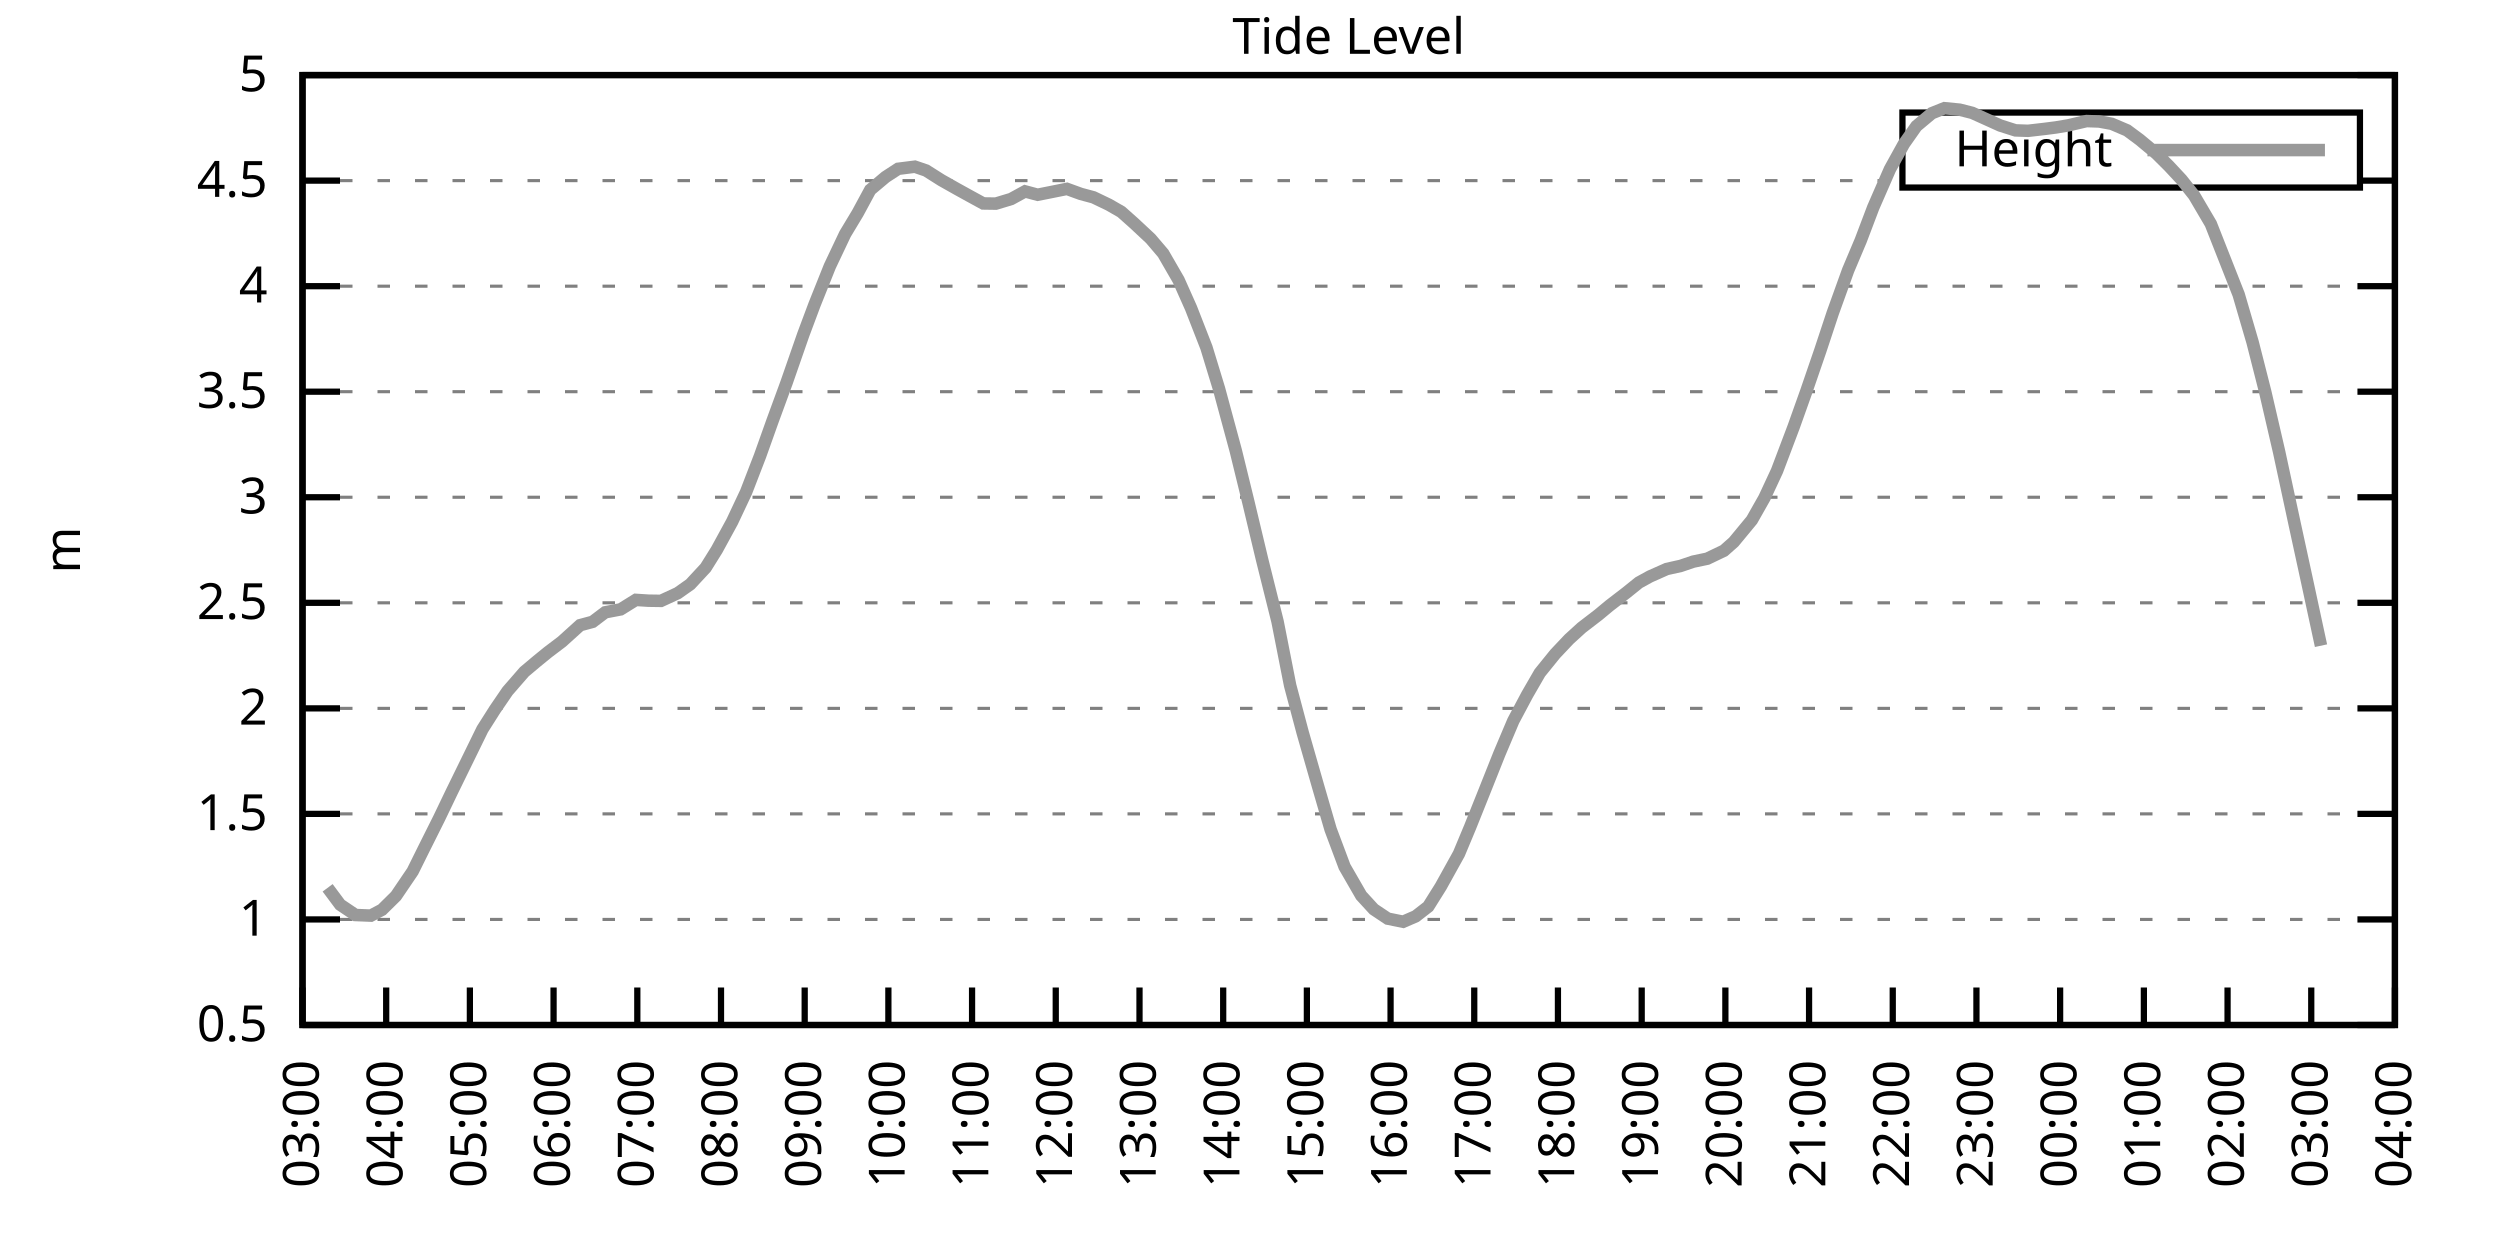
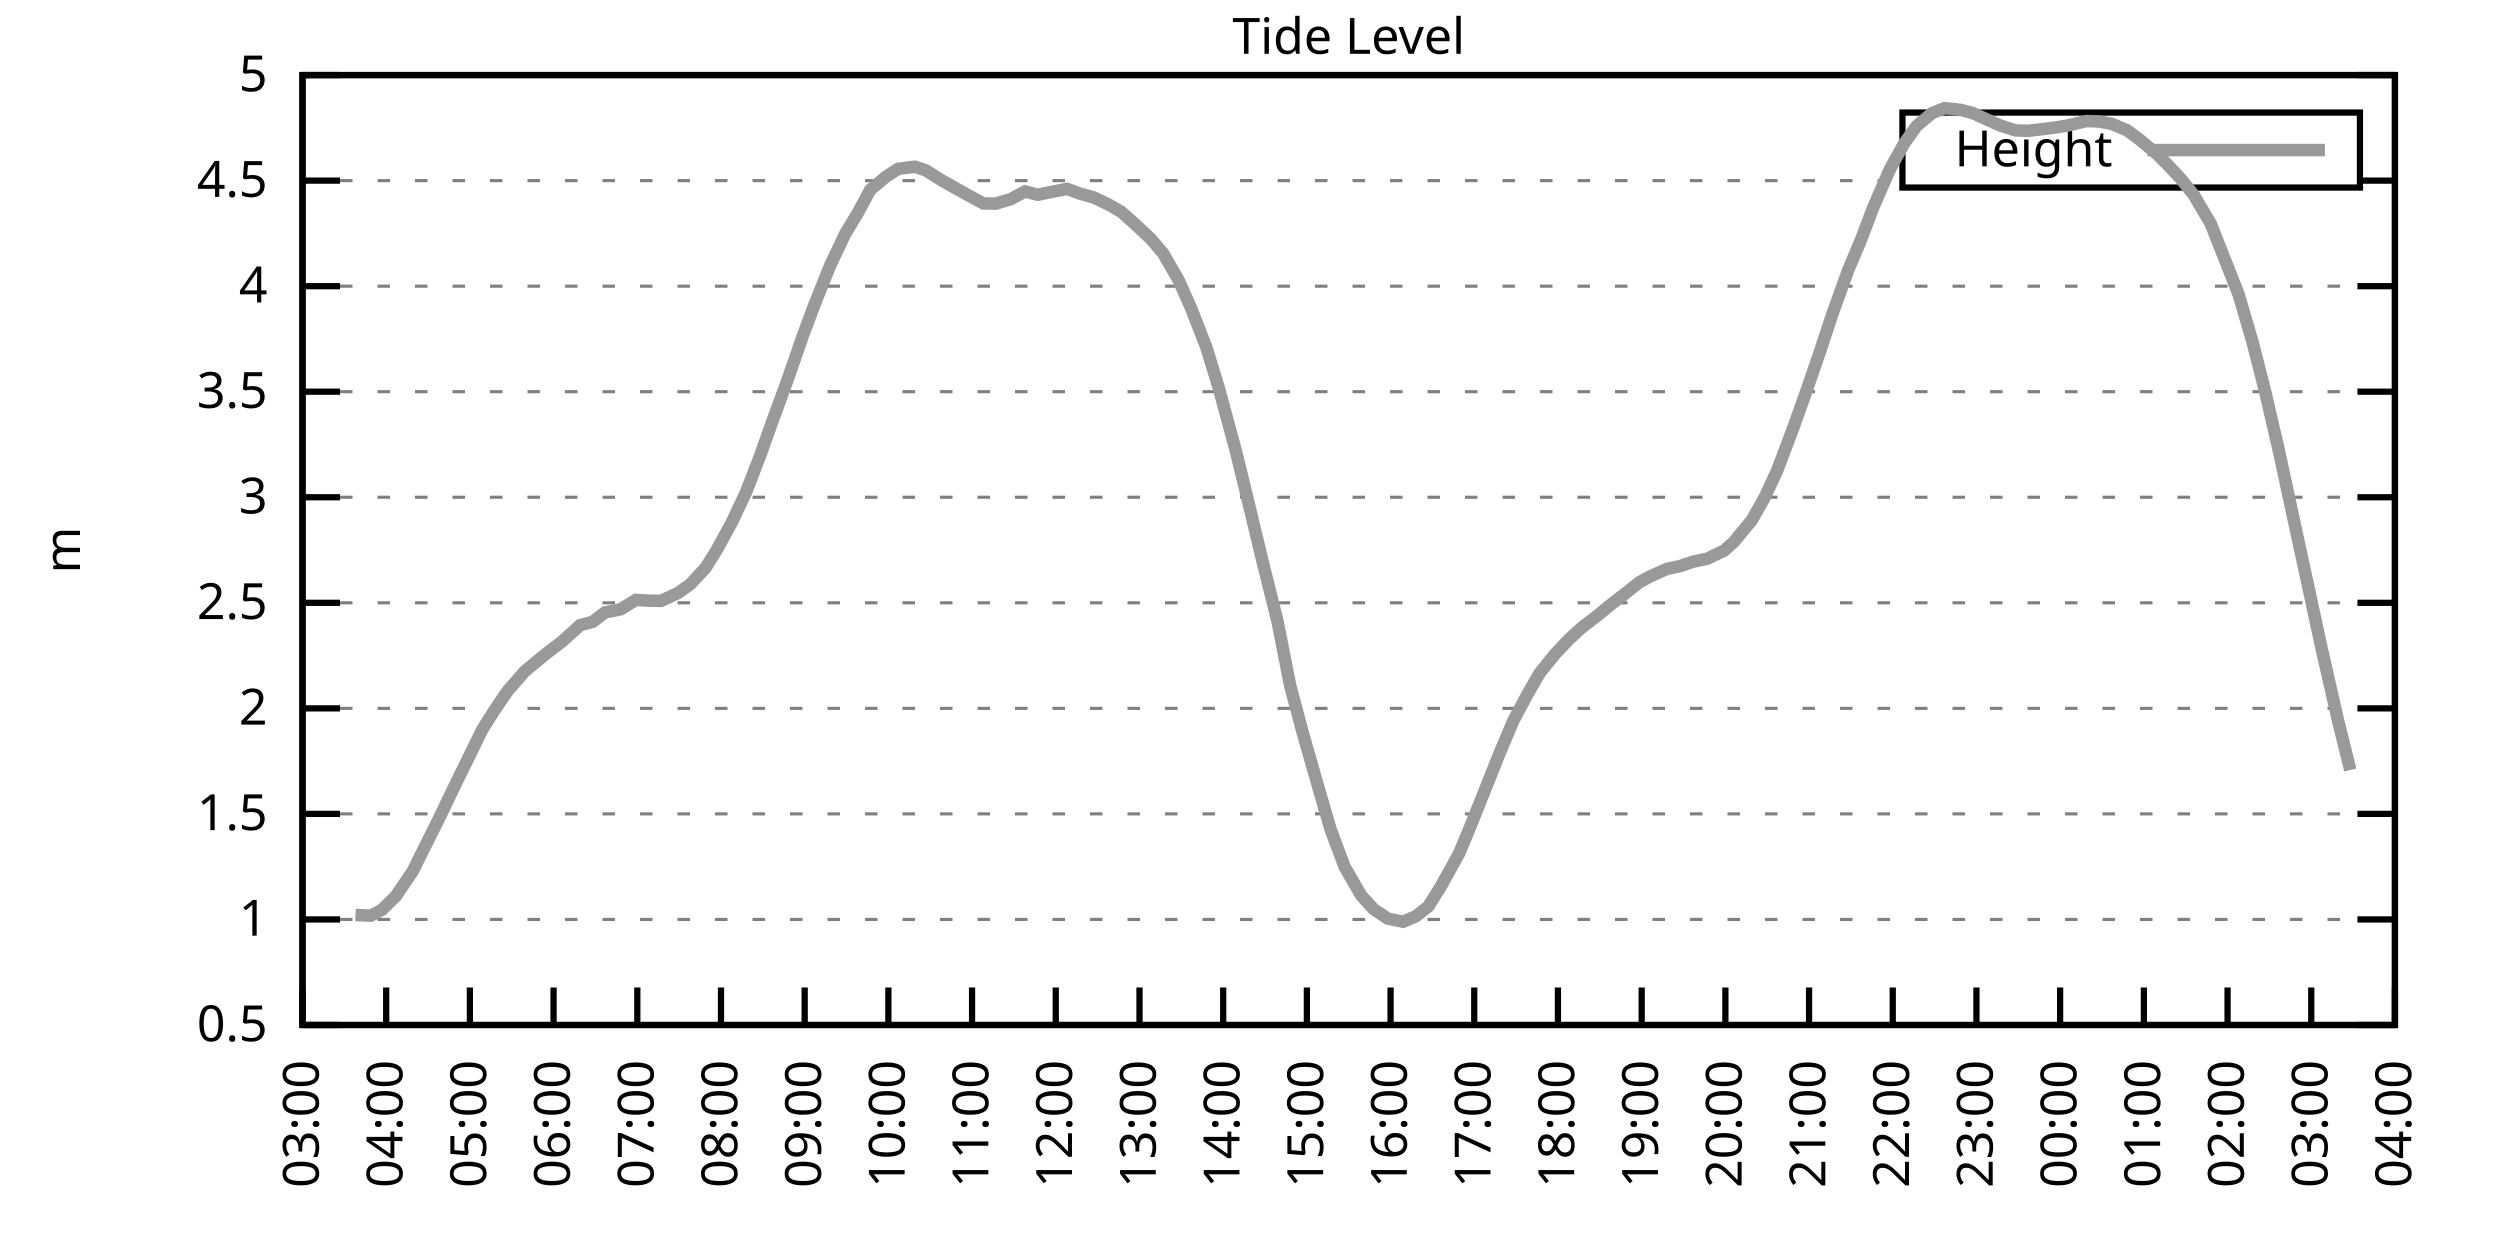
<svg xmlns="http://www.w3.org/2000/svg" xmlns:xlink="http://www.w3.org/1999/xlink" width="400" height="200" viewBox="0 0 400 200">
  <g id="gnuplot_canvas">
    <rect x="0" y="0" width="400" height="200" fill="none" />
    <defs>
      <circle id="gpDot" r="0.5" stroke-width="0.5" stroke="currentColor" />
      <path id="gpPt0" stroke-width="0.333" stroke="currentColor" d="M-1,0 h2 M0,-1 v2" />
      <path id="gpPt1" stroke-width="0.333" stroke="currentColor" d="M-1,-1 L1,1 M1,-1 L-1,1" />
      <path id="gpPt2" stroke-width="0.333" stroke="currentColor" d="M-1,0 L1,0 M0,-1 L0,1 M-1,-1 L1,1 M-1,1 L1,-1" />
      <rect id="gpPt3" stroke-width="0.333" stroke="currentColor" x="-1" y="-1" width="2" height="2" />
      <rect id="gpPt4" stroke-width="0.333" stroke="currentColor" fill="currentColor" x="-1" y="-1" width="2" height="2" />
      <circle id="gpPt5" stroke-width="0.333" stroke="currentColor" cx="0" cy="0" r="1" />
      <use xlink:href="#gpPt5" id="gpPt6" fill="currentColor" stroke="none" />
      <path id="gpPt7" stroke-width="0.333" stroke="currentColor" d="M0,-1.33 L-1.33,0.67 L1.33,0.67 z" />
      <use xlink:href="#gpPt7" id="gpPt8" fill="currentColor" stroke="none" />
      <use xlink:href="#gpPt7" id="gpPt9" stroke="currentColor" transform="rotate(180)" />
      <use xlink:href="#gpPt9" id="gpPt10" fill="currentColor" stroke="none" />
      <use xlink:href="#gpPt3" id="gpPt11" stroke="currentColor" transform="rotate(45)" />
      <use xlink:href="#gpPt11" id="gpPt12" fill="currentColor" stroke="none" />
      <path id="gpPt13" stroke-width="0.333" stroke="currentColor" d="M0,1.330 L1.265,0.411 L0.782,-1.067 L-0.782,-1.076 L-1.265,0.411 z" />
      <use xlink:href="#gpPt13" id="gpPt14" fill="currentColor" stroke="none" />
      <filter id="textbox" filterUnits="objectBoundingBox" x="0" y="0" height="1" width="1">
        <feFlood flood-color="white" flood-opacity="1" result="bgnd" />
        <feComposite in="SourceGraphic" in2="bgnd" operator="atop" />
      </filter>
      <filter id="greybox" filterUnits="objectBoundingBox" x="0" y="0" height="1" width="1">
        <feFlood flood-color="lightgrey" flood-opacity="1" result="grey" />
        <feComposite in="SourceGraphic" in2="grey" operator="atop" />
      </filter>
    </defs>
    <g fill="none" color="white" stroke="currentColor" stroke-width="1.00" stroke-linecap="butt" stroke-linejoin="miter">
</g>
    <g fill="none" color="black" stroke="currentColor" stroke-width="1.00" stroke-linecap="butt" stroke-linejoin="miter">
      <g stroke="none" shape-rendering="crispEdges">
        <polygon fill="rgb(255, 255, 255)" points="48.40,164.00 383.18,164.00 383.18,12.02 48.40,12.02 " />
      </g>
    </g>
    <g fill="none" color="black" stroke="currentColor" stroke-width="1.00" stroke-linecap="butt" stroke-linejoin="miter">
</g>
    <g fill="none" color="black" stroke="black" stroke-width="0.50" stroke-linecap="butt" stroke-linejoin="miter">
</g>
    <g fill="none" color="gray" stroke="currentColor" stroke-width="0.50" stroke-linecap="butt" stroke-linejoin="miter">
      <path stroke="gray" stroke-dasharray="2,4" class="gridline" d="M48.40,164.00 L383.19,164.00  " />
    </g>
    <g fill="none" color="gray" stroke="gray" stroke-width="1.00" stroke-linecap="butt" stroke-linejoin="miter">
</g>
    <g fill="none" color="black" stroke="currentColor" stroke-width="1.00" stroke-linecap="butt" stroke-linejoin="miter">
      <path stroke="black" d="M48.40,164.00 L54.40,164.00 M383.19,164.00 L377.19,164.00  " />
      <g transform="translate(42.80,166.60)" stroke="none" fill="black" font-family="Sans" font-size="8.00" text-anchor="end">
        <text>
          <tspan font-family="Sans"> 0.5</tspan>
        </text>
      </g>
    </g>
    <g fill="none" color="black" stroke="currentColor" stroke-width="1.00" stroke-linecap="butt" stroke-linejoin="miter">
</g>
    <g fill="none" color="black" stroke="black" stroke-width="0.50" stroke-linecap="butt" stroke-linejoin="miter">
</g>
    <g fill="none" color="gray" stroke="currentColor" stroke-width="0.50" stroke-linecap="butt" stroke-linejoin="miter">
      <path stroke="gray" stroke-dasharray="2,4" class="gridline" d="M48.40,147.11 L383.19,147.11  " />
    </g>
    <g fill="none" color="gray" stroke="gray" stroke-width="1.00" stroke-linecap="butt" stroke-linejoin="miter">
</g>
    <g fill="none" color="black" stroke="currentColor" stroke-width="1.00" stroke-linecap="butt" stroke-linejoin="miter">
      <path stroke="black" d="M48.40,147.11 L54.40,147.11 M383.19,147.11 L377.19,147.11  " />
      <g transform="translate(42.80,149.71)" stroke="none" fill="black" font-family="Sans" font-size="8.00" text-anchor="end">
        <text>
          <tspan font-family="Sans"> 1</tspan>
        </text>
      </g>
    </g>
    <g fill="none" color="black" stroke="currentColor" stroke-width="1.00" stroke-linecap="butt" stroke-linejoin="miter">
</g>
    <g fill="none" color="black" stroke="black" stroke-width="0.50" stroke-linecap="butt" stroke-linejoin="miter">
</g>
    <g fill="none" color="gray" stroke="currentColor" stroke-width="0.50" stroke-linecap="butt" stroke-linejoin="miter">
      <path stroke="gray" stroke-dasharray="2,4" class="gridline" d="M48.40,130.22 L383.19,130.22  " />
    </g>
    <g fill="none" color="gray" stroke="gray" stroke-width="1.00" stroke-linecap="butt" stroke-linejoin="miter">
</g>
    <g fill="none" color="black" stroke="currentColor" stroke-width="1.00" stroke-linecap="butt" stroke-linejoin="miter">
      <path stroke="black" d="M48.40,130.22 L54.40,130.22 M383.19,130.22 L377.19,130.22  " />
      <g transform="translate(42.80,132.82)" stroke="none" fill="black" font-family="Sans" font-size="8.00" text-anchor="end">
        <text>
          <tspan font-family="Sans"> 1.5</tspan>
        </text>
      </g>
    </g>
    <g fill="none" color="black" stroke="currentColor" stroke-width="1.00" stroke-linecap="butt" stroke-linejoin="miter">
</g>
    <g fill="none" color="black" stroke="black" stroke-width="0.50" stroke-linecap="butt" stroke-linejoin="miter">
</g>
    <g fill="none" color="gray" stroke="currentColor" stroke-width="0.50" stroke-linecap="butt" stroke-linejoin="miter">
      <path stroke="gray" stroke-dasharray="2,4" class="gridline" d="M48.40,113.34 L383.19,113.34  " />
    </g>
    <g fill="none" color="gray" stroke="gray" stroke-width="1.00" stroke-linecap="butt" stroke-linejoin="miter">
</g>
    <g fill="none" color="black" stroke="currentColor" stroke-width="1.00" stroke-linecap="butt" stroke-linejoin="miter">
      <path stroke="black" d="M48.40,113.34 L54.40,113.34 M383.19,113.34 L377.19,113.34  " />
      <g transform="translate(42.80,115.94)" stroke="none" fill="black" font-family="Sans" font-size="8.00" text-anchor="end">
        <text>
          <tspan font-family="Sans"> 2</tspan>
        </text>
      </g>
    </g>
    <g fill="none" color="black" stroke="currentColor" stroke-width="1.00" stroke-linecap="butt" stroke-linejoin="miter">
</g>
    <g fill="none" color="black" stroke="black" stroke-width="0.50" stroke-linecap="butt" stroke-linejoin="miter">
</g>
    <g fill="none" color="gray" stroke="currentColor" stroke-width="0.50" stroke-linecap="butt" stroke-linejoin="miter">
      <path stroke="gray" stroke-dasharray="2,4" class="gridline" d="M48.40,96.45 L383.19,96.45  " />
    </g>
    <g fill="none" color="gray" stroke="gray" stroke-width="1.00" stroke-linecap="butt" stroke-linejoin="miter">
</g>
    <g fill="none" color="black" stroke="currentColor" stroke-width="1.00" stroke-linecap="butt" stroke-linejoin="miter">
      <path stroke="black" d="M48.40,96.45 L54.40,96.45 M383.19,96.45 L377.19,96.45  " />
      <g transform="translate(42.80,99.05)" stroke="none" fill="black" font-family="Sans" font-size="8.00" text-anchor="end">
        <text>
          <tspan font-family="Sans"> 2.5</tspan>
        </text>
      </g>
    </g>
    <g fill="none" color="black" stroke="currentColor" stroke-width="1.00" stroke-linecap="butt" stroke-linejoin="miter">
</g>
    <g fill="none" color="black" stroke="black" stroke-width="0.50" stroke-linecap="butt" stroke-linejoin="miter">
</g>
    <g fill="none" color="gray" stroke="currentColor" stroke-width="0.50" stroke-linecap="butt" stroke-linejoin="miter">
      <path stroke="gray" stroke-dasharray="2,4" class="gridline" d="M48.40,79.56 L383.19,79.56  " />
    </g>
    <g fill="none" color="gray" stroke="gray" stroke-width="1.00" stroke-linecap="butt" stroke-linejoin="miter">
</g>
    <g fill="none" color="black" stroke="currentColor" stroke-width="1.00" stroke-linecap="butt" stroke-linejoin="miter">
      <path stroke="black" d="M48.40,79.56 L54.40,79.56 M383.19,79.56 L377.19,79.56  " />
      <g transform="translate(42.80,82.16)" stroke="none" fill="black" font-family="Sans" font-size="8.00" text-anchor="end">
        <text>
          <tspan font-family="Sans"> 3</tspan>
        </text>
      </g>
    </g>
    <g fill="none" color="black" stroke="currentColor" stroke-width="1.00" stroke-linecap="butt" stroke-linejoin="miter">
</g>
    <g fill="none" color="black" stroke="black" stroke-width="0.50" stroke-linecap="butt" stroke-linejoin="miter">
</g>
    <g fill="none" color="gray" stroke="currentColor" stroke-width="0.50" stroke-linecap="butt" stroke-linejoin="miter">
      <path stroke="gray" stroke-dasharray="2,4" class="gridline" d="M48.40,62.67 L383.19,62.67  " />
    </g>
    <g fill="none" color="gray" stroke="gray" stroke-width="1.00" stroke-linecap="butt" stroke-linejoin="miter">
</g>
    <g fill="none" color="black" stroke="currentColor" stroke-width="1.00" stroke-linecap="butt" stroke-linejoin="miter">
      <path stroke="black" d="M48.40,62.67 L54.40,62.67 M383.19,62.67 L377.19,62.67  " />
      <g transform="translate(42.80,65.27)" stroke="none" fill="black" font-family="Sans" font-size="8.00" text-anchor="end">
        <text>
          <tspan font-family="Sans"> 3.5</tspan>
        </text>
      </g>
    </g>
    <g fill="none" color="black" stroke="currentColor" stroke-width="1.00" stroke-linecap="butt" stroke-linejoin="miter">
</g>
    <g fill="none" color="black" stroke="black" stroke-width="0.50" stroke-linecap="butt" stroke-linejoin="miter">
</g>
    <g fill="none" color="gray" stroke="currentColor" stroke-width="0.50" stroke-linecap="butt" stroke-linejoin="miter">
      <path stroke="gray" stroke-dasharray="2,4" class="gridline" d="M48.40,45.79 L383.19,45.79  " />
    </g>
    <g fill="none" color="gray" stroke="gray" stroke-width="1.00" stroke-linecap="butt" stroke-linejoin="miter">
</g>
    <g fill="none" color="black" stroke="currentColor" stroke-width="1.00" stroke-linecap="butt" stroke-linejoin="miter">
      <path stroke="black" d="M48.40,45.79 L54.40,45.79 M383.19,45.79 L377.19,45.79  " />
      <g transform="translate(42.80,48.39)" stroke="none" fill="black" font-family="Sans" font-size="8.00" text-anchor="end">
        <text>
          <tspan font-family="Sans"> 4</tspan>
        </text>
      </g>
    </g>
    <g fill="none" color="black" stroke="currentColor" stroke-width="1.00" stroke-linecap="butt" stroke-linejoin="miter">
</g>
    <g fill="none" color="black" stroke="black" stroke-width="0.50" stroke-linecap="butt" stroke-linejoin="miter">
</g>
    <g fill="none" color="gray" stroke="currentColor" stroke-width="0.50" stroke-linecap="butt" stroke-linejoin="miter">
      <path stroke="gray" stroke-dasharray="2,4" class="gridline" d="M48.40,28.90 L304.39,28.90 M377.59,28.90 L383.19,28.90  " />
    </g>
    <g fill="none" color="gray" stroke="gray" stroke-width="1.00" stroke-linecap="butt" stroke-linejoin="miter">
</g>
    <g fill="none" color="black" stroke="currentColor" stroke-width="1.00" stroke-linecap="butt" stroke-linejoin="miter">
      <path stroke="black" d="M48.40,28.90 L54.40,28.90 M383.19,28.90 L377.19,28.90  " />
      <g transform="translate(42.80,31.50)" stroke="none" fill="black" font-family="Sans" font-size="8.00" text-anchor="end">
        <text>
          <tspan font-family="Sans"> 4.5</tspan>
        </text>
      </g>
    </g>
    <g fill="none" color="black" stroke="currentColor" stroke-width="1.00" stroke-linecap="butt" stroke-linejoin="miter">
</g>
    <g fill="none" color="black" stroke="black" stroke-width="0.50" stroke-linecap="butt" stroke-linejoin="miter">
</g>
    <g fill="none" color="gray" stroke="currentColor" stroke-width="0.50" stroke-linecap="butt" stroke-linejoin="miter">
      <path stroke="gray" stroke-dasharray="2,4" class="gridline" d="M48.40,12.01 L383.19,12.01  " />
    </g>
    <g fill="none" color="gray" stroke="gray" stroke-width="1.00" stroke-linecap="butt" stroke-linejoin="miter">
</g>
    <g fill="none" color="black" stroke="currentColor" stroke-width="1.00" stroke-linecap="butt" stroke-linejoin="miter">
      <path stroke="black" d="M48.40,12.01 L54.40,12.01 M383.19,12.01 L377.19,12.01  " />
      <g transform="translate(42.80,14.61)" stroke="none" fill="black" font-family="Sans" font-size="8.00" text-anchor="end">
        <text>
          <tspan font-family="Sans"> 5</tspan>
        </text>
      </g>
    </g>
    <g fill="none" color="black" stroke="currentColor" stroke-width="1.00" stroke-linecap="butt" stroke-linejoin="miter">
      <path stroke="black" d="M48.40,164.00 L48.40,158.00  " />
      <g transform="translate(51.00,169.60) rotate(270.00)" stroke="none" fill="black" font-family="Sans" font-size="8.00" text-anchor="end">
        <text>
          <tspan font-family="Sans">03:00</tspan>
        </text>
      </g>
    </g>
    <g fill="none" color="black" stroke="currentColor" stroke-width="1.00" stroke-linecap="butt" stroke-linejoin="miter">
      <path stroke="black" d="M61.79,164.00 L61.79,158.00  " />
      <g transform="translate(64.39,169.60) rotate(270.00)" stroke="none" fill="black" font-family="Sans" font-size="8.00" text-anchor="end">
        <text>
          <tspan font-family="Sans">04:00</tspan>
        </text>
      </g>
    </g>
    <g fill="none" color="black" stroke="currentColor" stroke-width="1.00" stroke-linecap="butt" stroke-linejoin="miter">
      <path stroke="black" d="M75.18,164.00 L75.18,158.00  " />
      <g transform="translate(77.78,169.60) rotate(270.00)" stroke="none" fill="black" font-family="Sans" font-size="8.00" text-anchor="end">
        <text>
          <tspan font-family="Sans">05:00</tspan>
        </text>
      </g>
    </g>
    <g fill="none" color="black" stroke="currentColor" stroke-width="1.00" stroke-linecap="butt" stroke-linejoin="miter">
      <path stroke="black" d="M88.57,164.00 L88.57,158.00  " />
      <g transform="translate(91.17,169.60) rotate(270.00)" stroke="none" fill="black" font-family="Sans" font-size="8.00" text-anchor="end">
        <text>
          <tspan font-family="Sans">06:00</tspan>
        </text>
      </g>
    </g>
    <g fill="none" color="black" stroke="currentColor" stroke-width="1.00" stroke-linecap="butt" stroke-linejoin="miter">
      <path stroke="black" d="M101.97,164.00 L101.97,158.00  " />
      <g transform="translate(104.57,169.60) rotate(270.00)" stroke="none" fill="black" font-family="Sans" font-size="8.00" text-anchor="end">
        <text>
          <tspan font-family="Sans">07:00</tspan>
        </text>
      </g>
    </g>
    <g fill="none" color="black" stroke="currentColor" stroke-width="1.00" stroke-linecap="butt" stroke-linejoin="miter">
      <path stroke="black" d="M115.36,164.00 L115.36,158.00  " />
      <g transform="translate(117.96,169.60) rotate(270.00)" stroke="none" fill="black" font-family="Sans" font-size="8.00" text-anchor="end">
        <text>
          <tspan font-family="Sans">08:00</tspan>
        </text>
      </g>
    </g>
    <g fill="none" color="black" stroke="currentColor" stroke-width="1.00" stroke-linecap="butt" stroke-linejoin="miter">
      <path stroke="black" d="M128.75,164.00 L128.75,158.00  " />
      <g transform="translate(131.35,169.60) rotate(270.00)" stroke="none" fill="black" font-family="Sans" font-size="8.00" text-anchor="end">
        <text>
          <tspan font-family="Sans">09:00</tspan>
        </text>
      </g>
    </g>
    <g fill="none" color="black" stroke="currentColor" stroke-width="1.00" stroke-linecap="butt" stroke-linejoin="miter">
      <path stroke="black" d="M142.14,164.00 L142.14,158.00  " />
      <g transform="translate(144.74,169.60) rotate(270.00)" stroke="none" fill="black" font-family="Sans" font-size="8.00" text-anchor="end">
        <text>
          <tspan font-family="Sans">10:00</tspan>
        </text>
      </g>
    </g>
    <g fill="none" color="black" stroke="currentColor" stroke-width="1.00" stroke-linecap="butt" stroke-linejoin="miter">
      <path stroke="black" d="M155.53,164.00 L155.53,158.00  " />
      <g transform="translate(158.13,169.60) rotate(270.00)" stroke="none" fill="black" font-family="Sans" font-size="8.00" text-anchor="end">
        <text>
          <tspan font-family="Sans">11:00</tspan>
        </text>
      </g>
    </g>
    <g fill="none" color="black" stroke="currentColor" stroke-width="1.00" stroke-linecap="butt" stroke-linejoin="miter">
      <path stroke="black" d="M168.92,164.00 L168.92,158.00  " />
      <g transform="translate(171.52,169.60) rotate(270.00)" stroke="none" fill="black" font-family="Sans" font-size="8.00" text-anchor="end">
        <text>
          <tspan font-family="Sans">12:00</tspan>
        </text>
      </g>
    </g>
    <g fill="none" color="black" stroke="currentColor" stroke-width="1.00" stroke-linecap="butt" stroke-linejoin="miter">
      <path stroke="black" d="M182.32,164.00 L182.32,158.00  " />
      <g transform="translate(184.92,169.60) rotate(270.00)" stroke="none" fill="black" font-family="Sans" font-size="8.00" text-anchor="end">
        <text>
          <tspan font-family="Sans">13:00</tspan>
        </text>
      </g>
    </g>
    <g fill="none" color="black" stroke="currentColor" stroke-width="1.00" stroke-linecap="butt" stroke-linejoin="miter">
      <path stroke="black" d="M195.71,164.00 L195.71,158.00  " />
      <g transform="translate(198.31,169.60) rotate(270.00)" stroke="none" fill="black" font-family="Sans" font-size="8.00" text-anchor="end">
        <text>
          <tspan font-family="Sans">14:00</tspan>
        </text>
      </g>
    </g>
    <g fill="none" color="black" stroke="currentColor" stroke-width="1.00" stroke-linecap="butt" stroke-linejoin="miter">
      <path stroke="black" d="M209.10,164.00 L209.10,158.00  " />
      <g transform="translate(211.70,169.60) rotate(270.00)" stroke="none" fill="black" font-family="Sans" font-size="8.00" text-anchor="end">
        <text>
          <tspan font-family="Sans">15:00</tspan>
        </text>
      </g>
    </g>
    <g fill="none" color="black" stroke="currentColor" stroke-width="1.00" stroke-linecap="butt" stroke-linejoin="miter">
      <path stroke="black" d="M222.49,164.00 L222.49,158.00  " />
      <g transform="translate(225.09,169.60) rotate(270.00)" stroke="none" fill="black" font-family="Sans" font-size="8.00" text-anchor="end">
        <text>
          <tspan font-family="Sans">16:00</tspan>
        </text>
      </g>
    </g>
    <g fill="none" color="black" stroke="currentColor" stroke-width="1.00" stroke-linecap="butt" stroke-linejoin="miter">
      <path stroke="black" d="M235.88,164.00 L235.88,158.00  " />
      <g transform="translate(238.48,169.60) rotate(270.00)" stroke="none" fill="black" font-family="Sans" font-size="8.00" text-anchor="end">
        <text>
          <tspan font-family="Sans">17:00</tspan>
        </text>
      </g>
    </g>
    <g fill="none" color="black" stroke="currentColor" stroke-width="1.00" stroke-linecap="butt" stroke-linejoin="miter">
      <path stroke="black" d="M249.27,164.00 L249.27,158.00  " />
      <g transform="translate(251.87,169.60) rotate(270.00)" stroke="none" fill="black" font-family="Sans" font-size="8.00" text-anchor="end">
        <text>
          <tspan font-family="Sans">18:00</tspan>
        </text>
      </g>
    </g>
    <g fill="none" color="black" stroke="currentColor" stroke-width="1.00" stroke-linecap="butt" stroke-linejoin="miter">
      <path stroke="black" d="M262.67,164.00 L262.67,158.00  " />
      <g transform="translate(265.27,169.60) rotate(270.00)" stroke="none" fill="black" font-family="Sans" font-size="8.00" text-anchor="end">
        <text>
          <tspan font-family="Sans">19:00</tspan>
        </text>
      </g>
    </g>
    <g fill="none" color="black" stroke="currentColor" stroke-width="1.00" stroke-linecap="butt" stroke-linejoin="miter">
      <path stroke="black" d="M276.06,164.00 L276.06,158.00  " />
      <g transform="translate(278.66,169.60) rotate(270.00)" stroke="none" fill="black" font-family="Sans" font-size="8.00" text-anchor="end">
        <text>
          <tspan font-family="Sans">20:00</tspan>
        </text>
      </g>
    </g>
    <g fill="none" color="black" stroke="currentColor" stroke-width="1.00" stroke-linecap="butt" stroke-linejoin="miter">
      <path stroke="black" d="M289.45,164.00 L289.45,158.00  " />
      <g transform="translate(292.05,169.60) rotate(270.00)" stroke="none" fill="black" font-family="Sans" font-size="8.00" text-anchor="end">
        <text>
          <tspan font-family="Sans">21:00</tspan>
        </text>
      </g>
    </g>
    <g fill="none" color="black" stroke="currentColor" stroke-width="1.00" stroke-linecap="butt" stroke-linejoin="miter">
      <path stroke="black" d="M302.84,164.00 L302.84,158.00  " />
      <g transform="translate(305.44,169.60) rotate(270.00)" stroke="none" fill="black" font-family="Sans" font-size="8.00" text-anchor="end">
        <text>
          <tspan font-family="Sans">22:00</tspan>
        </text>
      </g>
    </g>
    <g fill="none" color="black" stroke="currentColor" stroke-width="1.00" stroke-linecap="butt" stroke-linejoin="miter">
      <path stroke="black" d="M316.23,164.00 L316.23,158.00  " />
      <g transform="translate(318.83,169.60) rotate(270.00)" stroke="none" fill="black" font-family="Sans" font-size="8.00" text-anchor="end">
        <text>
          <tspan font-family="Sans">23:00</tspan>
        </text>
      </g>
    </g>
    <g fill="none" color="black" stroke="currentColor" stroke-width="1.00" stroke-linecap="butt" stroke-linejoin="miter">
      <path stroke="black" d="M329.62,164.00 L329.62,158.00  " />
      <g transform="translate(332.22,169.60) rotate(270.00)" stroke="none" fill="black" font-family="Sans" font-size="8.00" text-anchor="end">
        <text>
          <tspan font-family="Sans">00:00</tspan>
        </text>
      </g>
    </g>
    <g fill="none" color="black" stroke="currentColor" stroke-width="1.00" stroke-linecap="butt" stroke-linejoin="miter">
      <path stroke="black" d="M343.02,164.00 L343.02,158.00  " />
      <g transform="translate(345.62,169.60) rotate(270.00)" stroke="none" fill="black" font-family="Sans" font-size="8.00" text-anchor="end">
        <text>
          <tspan font-family="Sans">01:00</tspan>
        </text>
      </g>
    </g>
    <g fill="none" color="black" stroke="currentColor" stroke-width="1.00" stroke-linecap="butt" stroke-linejoin="miter">
      <path stroke="black" d="M356.41,164.00 L356.41,158.00  " />
      <g transform="translate(359.01,169.60) rotate(270.00)" stroke="none" fill="black" font-family="Sans" font-size="8.00" text-anchor="end">
        <text>
          <tspan font-family="Sans">02:00</tspan>
        </text>
      </g>
    </g>
    <g fill="none" color="black" stroke="currentColor" stroke-width="1.00" stroke-linecap="butt" stroke-linejoin="miter">
      <path stroke="black" d="M369.80,164.00 L369.80,158.00  " />
      <g transform="translate(372.40,169.60) rotate(270.00)" stroke="none" fill="black" font-family="Sans" font-size="8.00" text-anchor="end">
        <text>
          <tspan font-family="Sans">03:00</tspan>
        </text>
      </g>
    </g>
    <g fill="none" color="black" stroke="currentColor" stroke-width="1.00" stroke-linecap="butt" stroke-linejoin="miter">
      <path stroke="black" d="M383.19,164.00 L383.19,158.00  " />
      <g transform="translate(385.79,169.60) rotate(270.00)" stroke="none" fill="black" font-family="Sans" font-size="8.00" text-anchor="end">
        <text>
          <tspan font-family="Sans">04:00</tspan>
        </text>
      </g>
    </g>
    <g fill="none" color="black" stroke="currentColor" stroke-width="1.00" stroke-linecap="butt" stroke-linejoin="miter">
</g>
    <g fill="none" color="black" stroke="currentColor" stroke-width="1.00" stroke-linecap="butt" stroke-linejoin="miter">
      <path stroke="black" d="M48.40,12.01 L48.40,164.00 L383.19,164.00 L383.19,12.01 L48.40,12.01 Z  " />
    </g>
    <g fill="none" color="black" stroke="currentColor" stroke-width="1.00" stroke-linecap="butt" stroke-linejoin="miter">
</g>
    <g fill="none" color="black" stroke="currentColor" stroke-width="1.00" stroke-linecap="butt" stroke-linejoin="miter">
      <path stroke="black" d="M304.39,30.01 L304.39,18.01 L377.59,18.01 L377.59,30.01 L304.39,30.01 Z  " />
    </g>
    <g id="Tide_level_plot_1">
      <g fill="none" color="white" stroke="black" stroke-width="2.00" stroke-linecap="butt" stroke-linejoin="miter">
</g>
      <g fill="none" color="black" stroke="currentColor" stroke-width="2.00" stroke-linecap="butt" stroke-linejoin="miter">
        <g transform="translate(337.99,26.61)" stroke="none" fill="black" font-family="Sans" font-size="8.00" text-anchor="end">
          <text>
            <tspan font-family="Sans">Height</tspan>
          </text>
        </g>
      </g>
      <g fill="none" color="black" stroke="currentColor" stroke-width="2.00" stroke-linecap="butt" stroke-linejoin="miter">
-         <path stroke="rgb(153, 153, 153)" d="M343.59,24.01 L371.99,24.01 M52.42,142.05 L54.43,144.75 L56.88,146.40 L59.34,146.50 L61.12,145.56 L63.35,143.36   L66.03,139.41 L67.82,135.80 L70.27,130.90 L72.28,126.71 L77.19,116.68 L79.20,113.51 L81.21,110.57 L83.89,107.49   L85.90,105.80 L87.68,104.35 L89.91,102.66 L92.82,100.03 L94.82,99.49 L96.83,97.97 L99.29,97.50 L101.74,95.98   L103.75,96.11 L105.76,96.14 L108.44,94.90 L110.45,93.48 L112.90,90.84 L114.69,87.97 L117.14,83.48 L119.38,78.72   L121.61,72.94 L123.62,67.30 L125.85,61.22 L128.53,53.52 L130.31,48.76 L132.77,42.61 L135.22,37.44 L137.23,34.10   L139.24,30.38 L141.69,28.32 L143.70,27.01 L146.38,26.67 L148.17,27.28 L150.62,28.83 L153.08,30.22 L155.09,31.33   L157.32,32.55 L159.33,32.58 L161.78,31.84 L164.01,30.62 L166.02,31.16 L168.03,30.76 L170.71,30.22 L172.94,31.03   L174.95,31.57 L177.41,32.75 L179.41,33.90 L181.42,35.69 L184.10,38.19 L186.11,40.55 L188.57,44.81 L190.57,49.30   L193.03,55.61 L195.04,62.20 L197.72,72.10 L199.73,80.30 L201.96,89.63 L204.41,99.45 L206.42,109.66 L208.43,117.22   L210.88,125.77 L212.89,132.69 L215.13,138.67 L217.80,143.30 L219.81,145.49 L222.04,146.98 L224.50,147.48 L226.51,146.61   L228.52,145.05 L230.53,141.84 L233.43,136.61 L235.21,132.35 L237.44,126.78 L239.90,120.60 L242.13,115.33 L244.36,111.14   L246.37,107.66 L248.83,104.62 L251.06,102.26 L253.07,100.43 L255.75,98.37 L257.53,96.89 L260.21,94.83 L262.22,93.21   L264.00,92.23 L266.68,91.04 L268.92,90.54 L270.92,89.86 L273.16,89.39 L275.83,88.11 L277.40,86.72 L280.30,83.21   L282.31,79.66 L284.32,75.34 L286.99,68.28 L289.00,62.64 L291.23,56.15 L293.24,50.08 L295.70,43.25 L297.71,38.49   L299.72,33.19 L302.39,27.07 L304.63,23.02 L306.63,20.18 L309.09,18.12 L311.10,17.31 L313.55,17.55 L315.56,18.06   L318.02,19.17 L320.03,20.08 L322.48,20.86 L324.49,20.93 L327.17,20.62 L328.95,20.39 L330.96,20.05 L333.86,19.37   L335.87,19.44 L337.88,19.81 L340.34,20.86 L342.35,22.35 L345.02,24.57 L347.03,26.57 L349.04,28.73 L351.05,31.26   L353.73,35.82 L358.19,47.14 L360.42,54.77 L362.43,62.67 L364.66,72.30 L367.12,83.72 L369.13,92.97 L371.36,103.31    " />
+         <path stroke="rgb(153, 153, 153)" d="M343.59,24.01 L371.99,24.01 M56.88,146.40 L59.34,146.50 L61.12,145.56 L63.35,143.36 L66.03,139.41 L67.82,135.80   L70.27,130.90 L72.28,126.71 L77.19,116.68 L79.20,113.51 L81.21,110.57 L83.89,107.49 L85.90,105.80 L87.68,104.35   L89.91,102.66 L92.82,100.03 L94.82,99.49 L96.83,97.97 L99.29,97.50 L101.74,95.98 L103.75,96.11 L105.76,96.14   L108.44,94.90 L110.45,93.48 L112.90,90.84 L114.69,87.97 L117.14,83.48 L119.38,78.72 L121.61,72.94 L123.62,67.30   L125.85,61.22 L128.53,53.52 L130.31,48.76 L132.77,42.61 L135.22,37.44 L137.23,34.10 L139.24,30.38 L141.69,28.32   L143.70,27.01 L146.38,26.67 L148.17,27.28 L150.62,28.83 L153.08,30.22 L155.09,31.33 L157.32,32.55 L159.33,32.58   L161.78,31.84 L164.01,30.62 L166.02,31.16 L168.03,30.76 L170.71,30.22 L172.94,31.03 L174.95,31.57 L177.41,32.75   L179.41,33.90 L181.42,35.69 L184.10,38.19 L186.11,40.55 L188.57,44.81 L190.57,49.30 L193.03,55.61 L195.04,62.20   L197.72,72.10 L199.73,80.30 L201.96,89.63 L204.41,99.45 L206.42,109.66 L208.43,117.22 L210.88,125.77 L212.89,132.69   L215.13,138.67 L217.80,143.30 L219.81,145.49 L222.04,146.98 L224.50,147.48 L226.51,146.61 L228.52,145.05 L230.53,141.84   L233.43,136.61 L235.21,132.35 L237.44,126.78 L239.90,120.60 L242.13,115.33 L244.36,111.14 L246.37,107.66 L248.83,104.62   L251.06,102.26 L253.07,100.43 L255.75,98.37 L257.53,96.89 L260.21,94.83 L262.22,93.21 L264.00,92.23 L266.68,91.04   L268.92,90.54 L270.92,89.86 L273.16,89.39 L275.83,88.11 L277.40,86.72 L280.30,83.21 L282.31,79.66 L284.32,75.34   L286.99,68.28 L289.00,62.64 L291.23,56.15 L293.24,50.08 L295.70,43.25 L297.71,38.49 L299.72,33.19 L302.39,27.07   L304.63,23.02 L306.63,20.18 L309.09,18.12 L311.10,17.31 L313.55,17.55 L315.56,18.06 L318.02,19.17 L320.03,20.08   L322.48,20.86 L324.49,20.93 L327.17,20.62 L328.95,20.39 L330.96,20.05 L333.86,19.37 L335.87,19.44 L337.88,19.81   L340.34,20.86 L342.35,22.35 L345.02,24.57 L347.03,26.57 L349.04,28.73 L351.05,31.26 L353.73,35.82 L358.19,47.14   L360.42,54.77 L362.43,62.67 L364.66,72.30 L367.12,83.72 L369.13,92.97 L371.36,103.31 L374.04,115.09 L376.05,123.20    " />
      </g>
    </g>
    <g fill="none" color="black" stroke="currentColor" stroke-width="2.00" stroke-linecap="butt" stroke-linejoin="miter">
</g>
    <g fill="none" color="black" stroke="black" stroke-width="1.00" stroke-linecap="butt" stroke-linejoin="miter">
</g>
    <g fill="none" color="black" stroke="currentColor" stroke-width="1.00" stroke-linecap="butt" stroke-linejoin="miter">
      <path stroke="black" d="M48.40,12.01 L48.40,164.00 L383.19,164.00 L383.19,12.01 L48.40,12.01 Z  " />
      <g transform="translate(12.80,88.01) rotate(270.00)" stroke="none" fill="black" font-family="Sans" font-size="8.00" text-anchor="middle">
        <text>
          <tspan font-family="Sans">m</tspan>
        </text>
      </g>
    </g>
    <g fill="none" color="black" stroke="currentColor" stroke-width="1.00" stroke-linecap="butt" stroke-linejoin="miter">
</g>
    <g fill="none" color="black" stroke="currentColor" stroke-width="1.00" stroke-linecap="butt" stroke-linejoin="miter">
      <g transform="translate(215.79,8.61)" stroke="none" fill="black" font-family="Sans" font-size="8.00" text-anchor="middle">
        <text>
          <tspan font-family="Sans">Tide Level</tspan>
        </text>
      </g>
    </g>
    <g fill="none" color="black" stroke="currentColor" stroke-width="1.00" stroke-linecap="butt" stroke-linejoin="miter">
</g>
  </g>
</svg>
